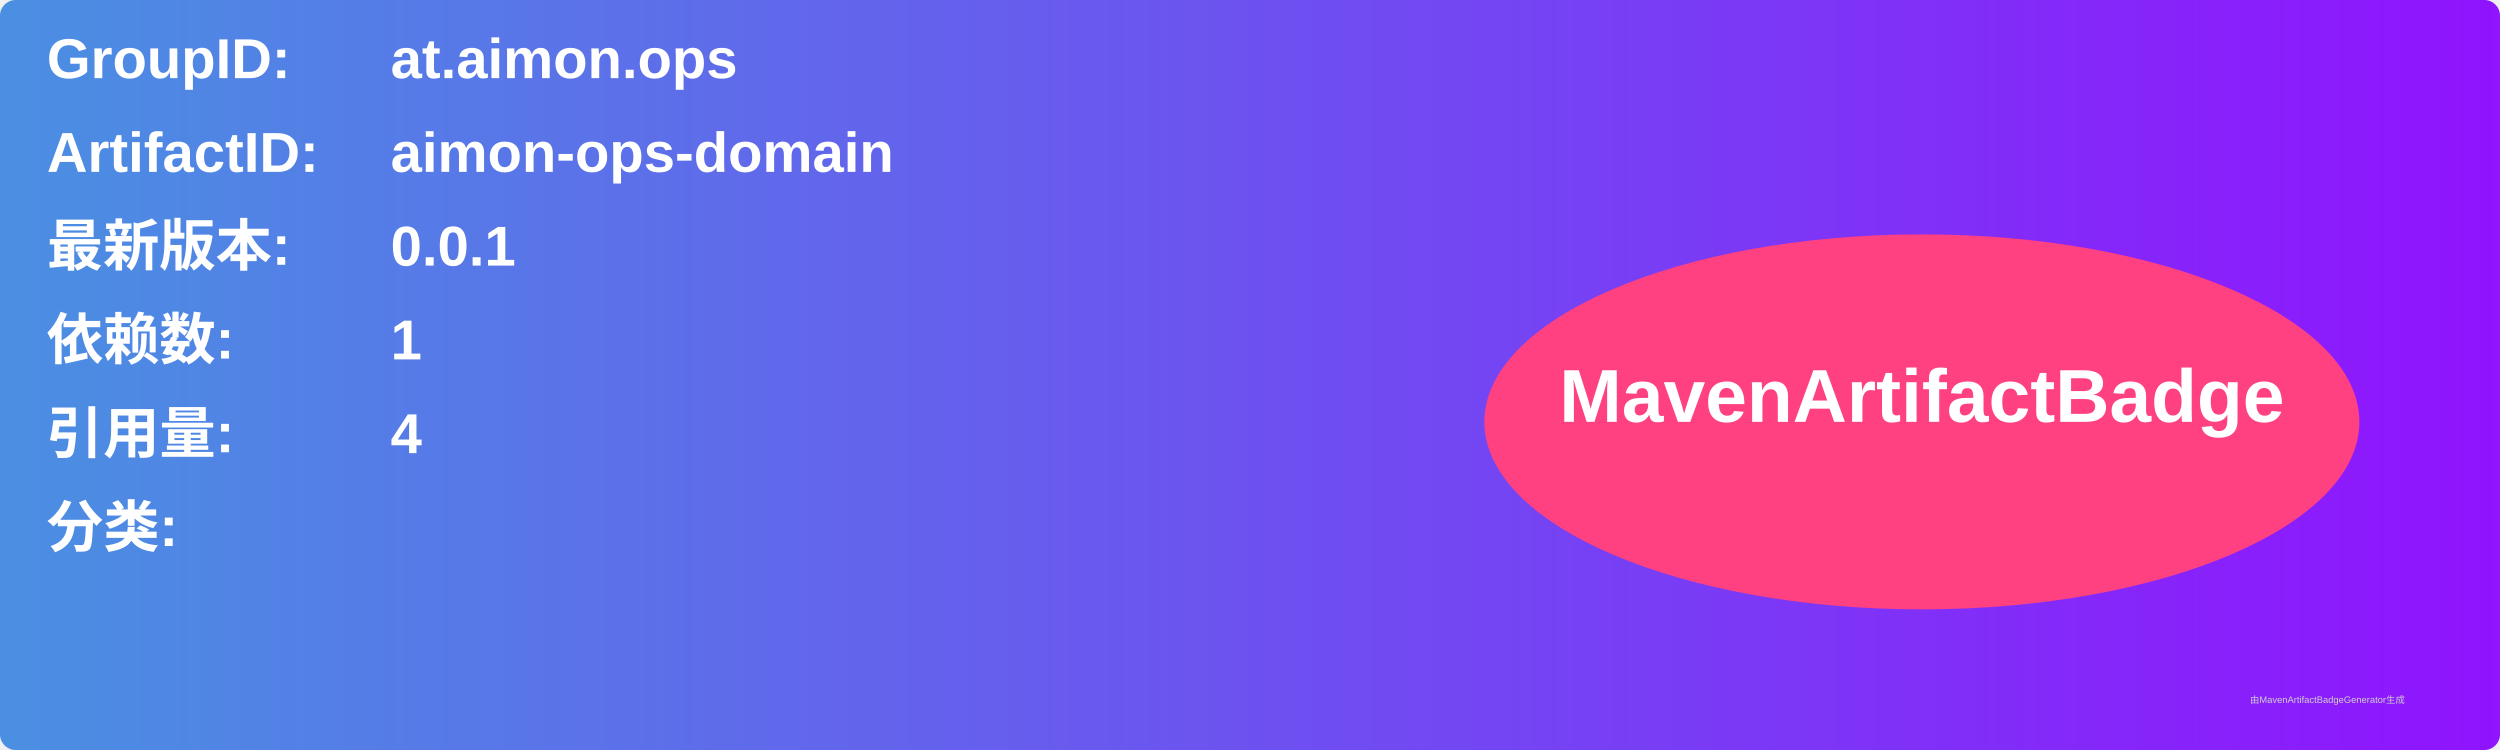
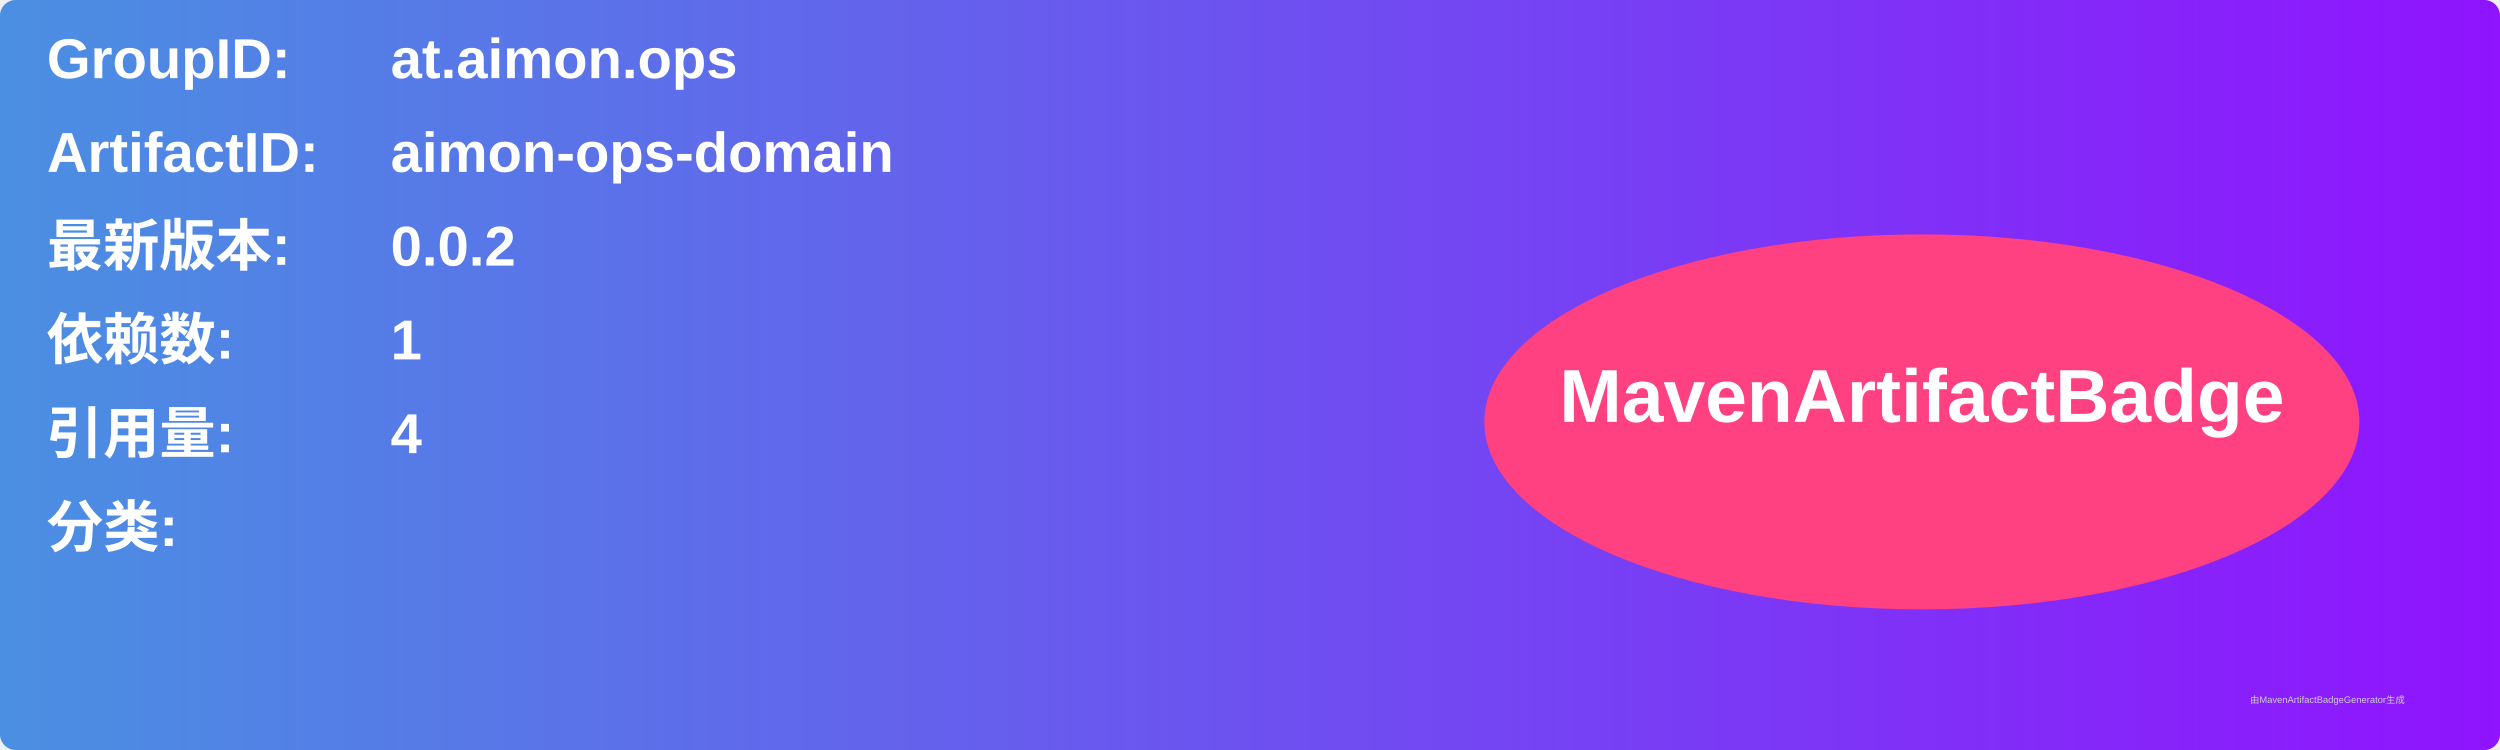
<svg xmlns="http://www.w3.org/2000/svg" width="800" height="240" viewBox="0 0 800 240">
  <linearGradient id="grad" x1="0%" y1="0%" x2="100%" y2="0%">
    <stop offset="0%" stop-color="#4a90e2" />
    <stop offset="100%" stop-color="#9013fe" />
  </linearGradient>
  <rect width="100%" height="100%" rx="5" ry="5" fill="url(#grad)" />
  <g transform="translate(15, 15)">
    <text x="0" y="10" font-family="Arial" font-size="18" fill="white" font-weight="bold" width="260">GroupID:</text>
    <text x="110" y="10" font-family="Arial" font-size="18" fill="white" font-weight="bold" width="460">at.aimon.ops</text>
    <text x="0" y="40" font-family="Arial" font-size="18" fill="white" font-weight="bold" width="260">ArtifactID:</text>
    <text x="110" y="40" font-family="Arial" font-size="18" fill="white" font-weight="bold" width="460">aimon-ops-domain</text>
    <text x="0" y="70" font-family="Arial" font-size="18" fill="white" font-weight="bold">最新版本:</text>
    <text x="110" y="70" font-family="Arial" font-size="18" fill="white" font-weight="bold">
-       <tspan font-weight="bold">0.0.1</tspan>
+       <tspan font-weight="bold">0.0.2</tspan>
    </text>
    <text x="0" y="100" font-family="Arial" font-size="18" fill="white" font-weight="bold">依赖数: </text>
    <text x="110" y="100" font-family="Arial" font-size="18" fill="white">
      <tspan font-weight="bold">1</tspan>
    </text>
    <text x="0" y="130" font-family="Arial" font-size="18" fill="white" font-weight="bold">引用量: </text>
    <text x="110" y="130" font-family="Arial" font-size="18" fill="white">
      <tspan font-weight="bold">4</tspan>
    </text>
    <text x="0" y="160" font-family="Arial" font-size="18" fill="white" font-weight="bold">分类:</text>
    <text x="10" y="190" font-family="Arial" font-size="10" fill="white">
      <tspan font-weight="bold" />
    </text>
    <ellipse cx="600" cy="120" rx="140" ry="60" fill="#ff4081" />
    <text x="600" y="120" text-anchor="middle" font-family="Arial" font-size="24" fill="white" font-weight="bold">MavenArtifactBadge</text>
  </g>
  <text x="720" y="225" font-family="Arial" font-size="3" fill="#d0d0d0">由MavenArtifactBadgeGenerator生成</text>
</svg>
